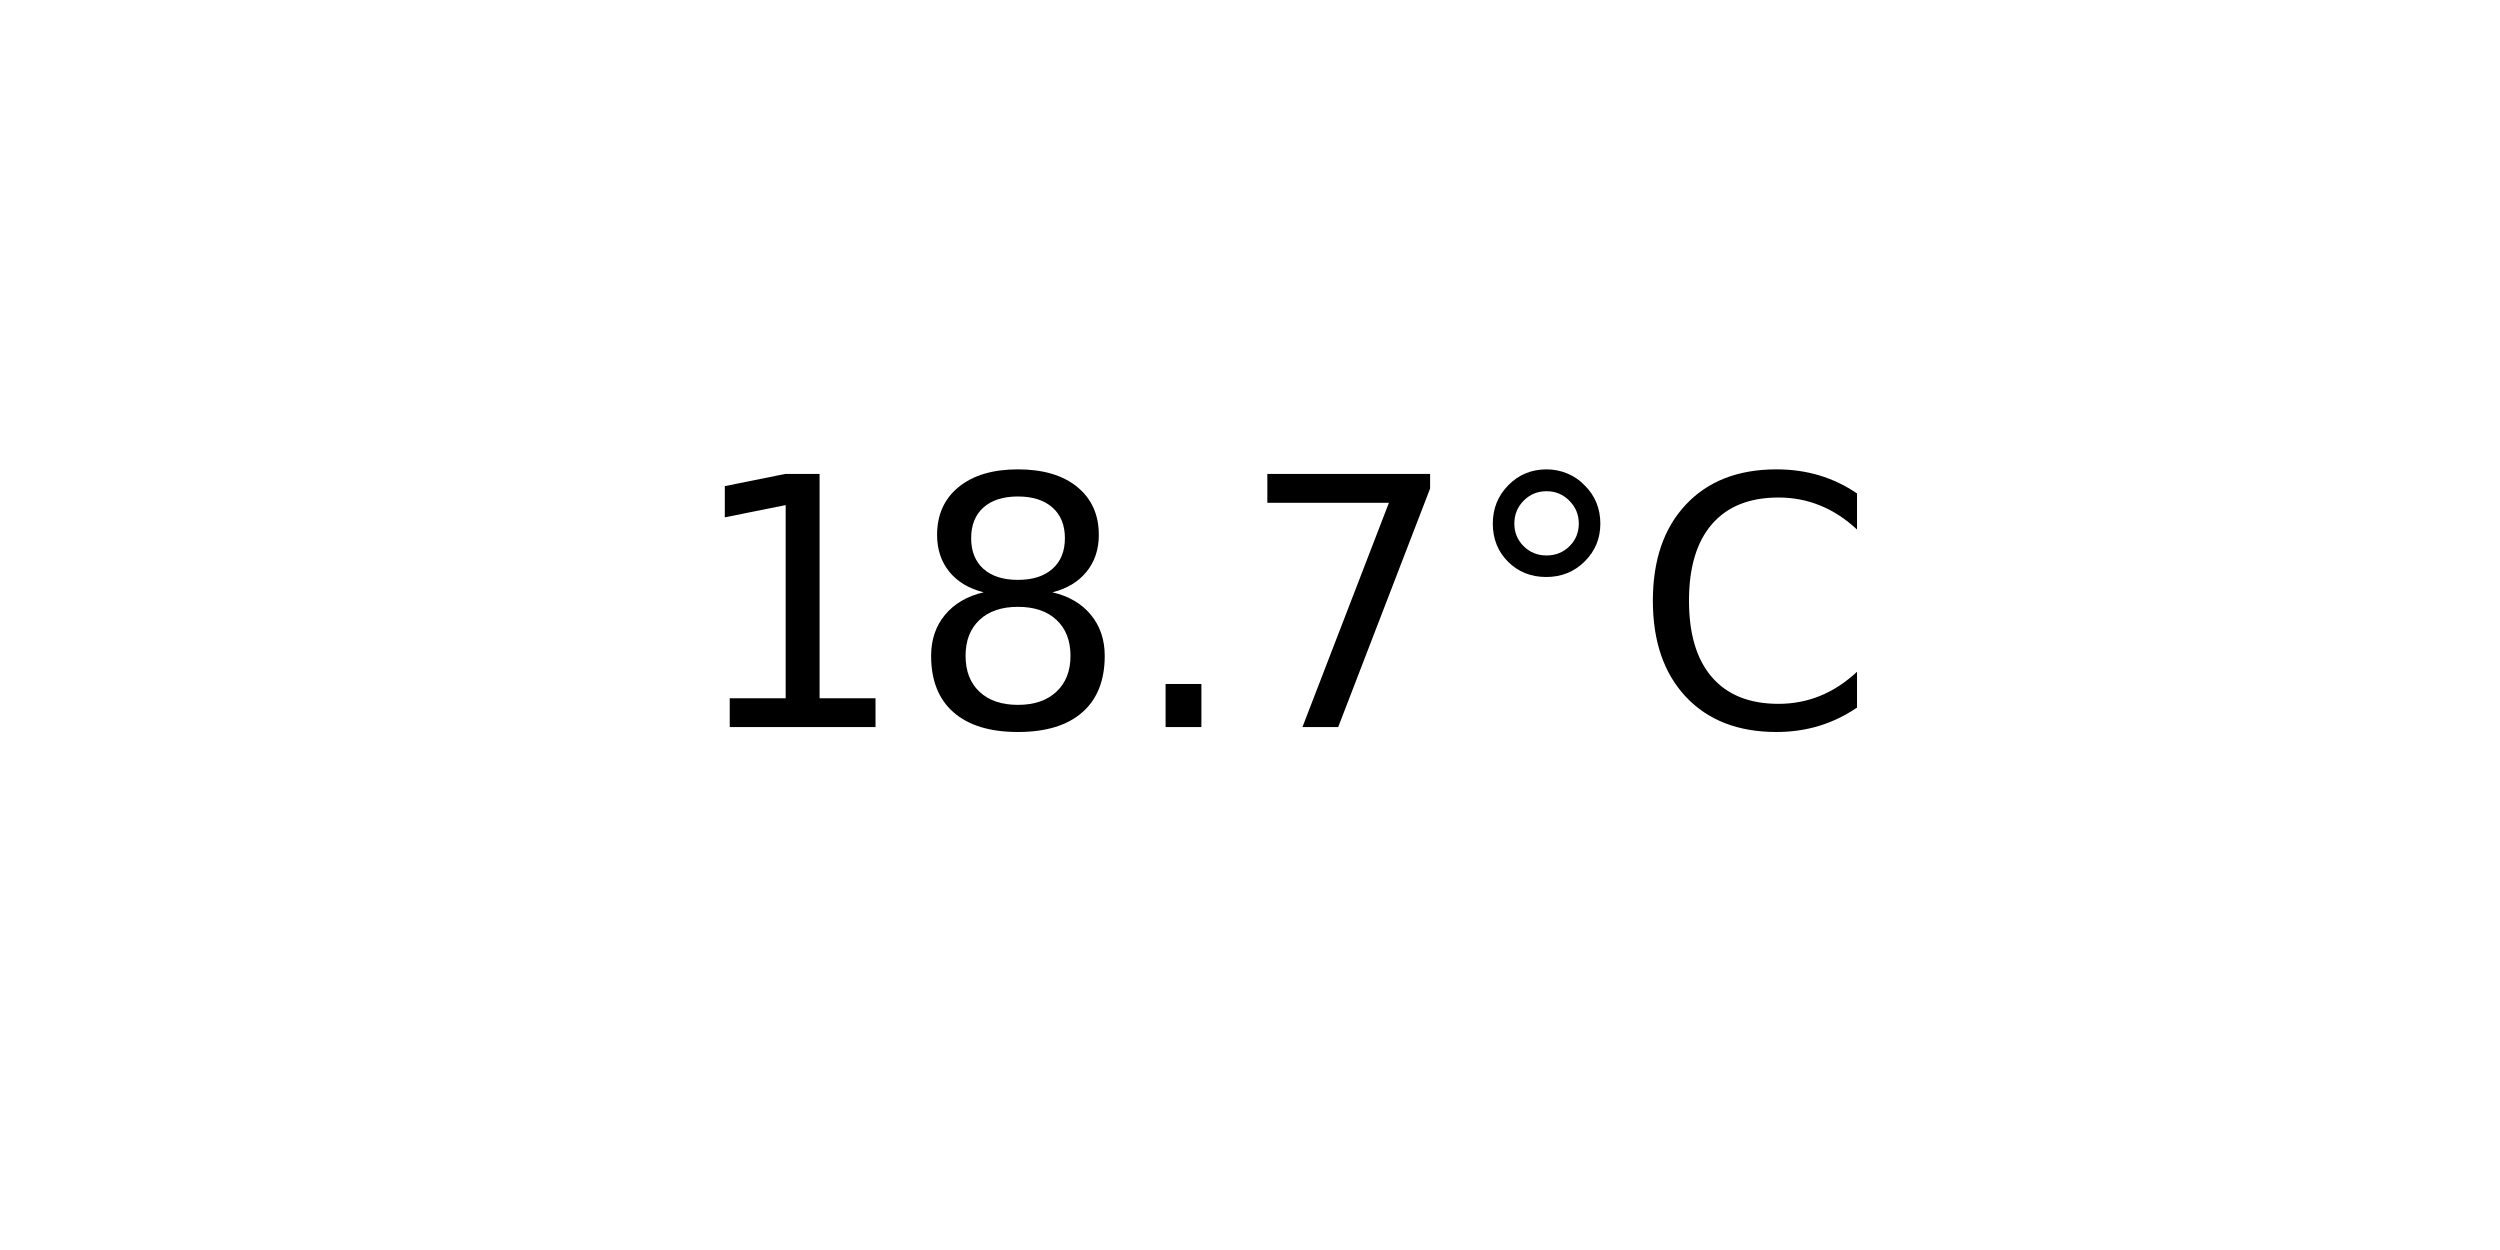
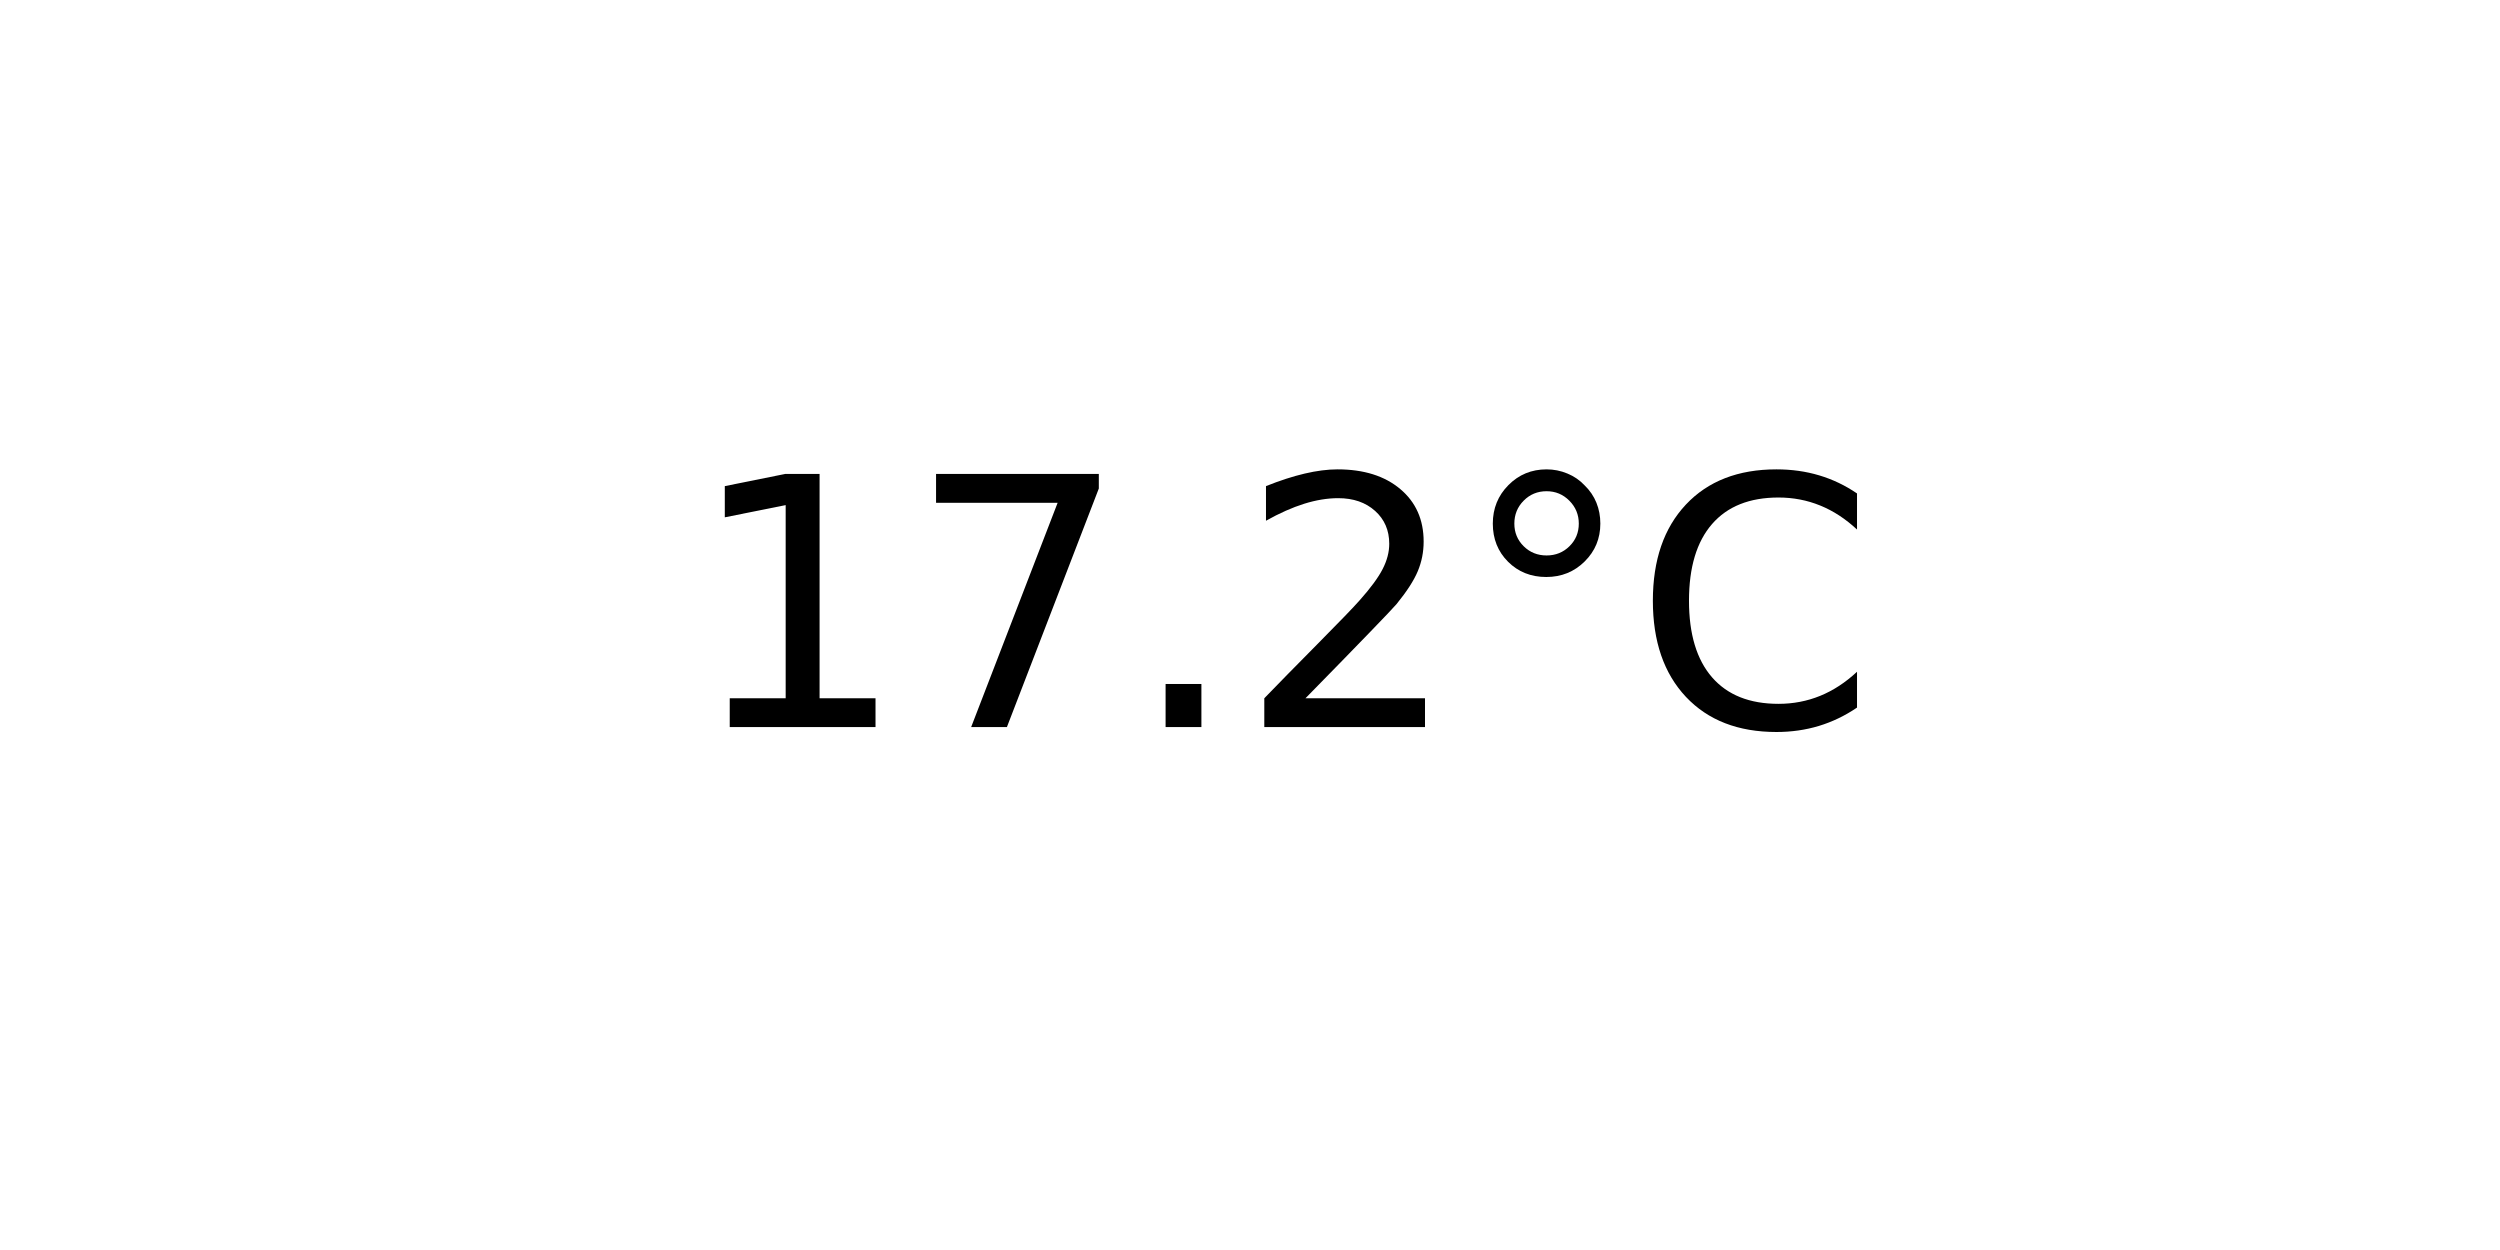
<svg xmlns="http://www.w3.org/2000/svg" xmlns:xlink="http://www.w3.org/1999/xlink" width="72pt" height="36pt" viewBox="0 0 72 36" version="1.1">
  <defs>
    <style type="text/css">*{stroke-linejoin: round; stroke-linecap: butt}</style>
  </defs>
  <g id="figure_1">
    <g id="axes_1">
      <g id="text_1">
        <g transform="translate(19.77578 20.93937) scale(0.1 -0.1)">
          <defs>
            <path id="DejaVuSans-31" d="M 794 531  L 1825 531  L 1825 4091  L 703 3866  L 703 4441  L 1819 4666  L 2450 4666  L 2450 531  L 3481 531  L 3481 0  L 794 0  L 794 531  z " transform="scale(0.015625)" />
-             <path id="DejaVuSans-38" d="M 2034 2216  Q 1584 2216 1326 1975  Q 1069 1734 1069 1313  Q 1069 891 1326 650  Q 1584 409 2034 409  Q 2484 409 2743 651  Q 3003 894 3003 1313  Q 3003 1734 2745 1975  Q 2488 2216 2034 2216  z M 1403 2484  Q 997 2584 770 2862  Q 544 3141 544 3541  Q 544 4100 942 4425  Q 1341 4750 2034 4750  Q 2731 4750 3128 4425  Q 3525 4100 3525 3541  Q 3525 3141 3298 2862  Q 3072 2584 2669 2484  Q 3125 2378 3379 2068  Q 3634 1759 3634 1313  Q 3634 634 3220 271  Q 2806 -91 2034 -91  Q 1263 -91 848 271  Q 434 634 434 1313  Q 434 1759 690 2068  Q 947 2378 1403 2484  z M 1172 3481  Q 1172 3119 1398 2916  Q 1625 2713 2034 2713  Q 2441 2713 2670 2916  Q 2900 3119 2900 3481  Q 2900 3844 2670 4047  Q 2441 4250 2034 4250  Q 1625 4250 1398 4047  Q 1172 3844 1172 3481  z " transform="scale(0.015625)" />
+             <path id="DejaVuSans-37" d="M 525 4666  L 3525 4666  L 3525 4397  L 1831 0  L 1172 0  L 2766 4134  L 525 4134  L 525 4666  z " transform="scale(0.015625)" />
            <path id="DejaVuSans-2e" d="M 684 794  L 1344 794  L 1344 0  L 684 0  L 684 794  z " transform="scale(0.015625)" />
-             <path id="DejaVuSans-37" d="M 525 4666  L 3525 4666  L 3525 4397  L 1831 0  L 1172 0  L 2766 4134  L 525 4134  L 525 4666  z " transform="scale(0.015625)" />
+             <path id="DejaVuSans-32" d="M 1228 531  L 3431 531  L 3431 0  L 469 0  L 469 531  Q 828 903 1448 1529  Q 2069 2156 2228 2338  Q 2531 2678 2651 2914  Q 2772 3150 2772 3378  Q 2772 3750 2511 3984  Q 2250 4219 1831 4219  Q 1534 4219 1204 4116  Q 875 4013 500 3803  L 500 4441  Q 881 4594 1212 4672  Q 1544 4750 1819 4750  Q 2544 4750 2975 4387  Q 3406 4025 3406 3419  Q 3406 3131 3298 2873  Q 3191 2616 2906 2266  Q 2828 2175 2409 1742  Q 1991 1309 1228 531  z " transform="scale(0.015625)" />
            <path id="DejaVuSans-b0" d="M 1600 4347  Q 1350 4347 1178 4173  Q 1006 4000 1006 3750  Q 1006 3503 1178 3333  Q 1350 3163 1600 3163  Q 1850 3163 2022 3333  Q 2194 3503 2194 3750  Q 2194 3997 2020 4172  Q 1847 4347 1600 4347  z M 1600 4750  Q 1800 4750 1984 4673  Q 2169 4597 2303 4453  Q 2447 4313 2519 4134  Q 2591 3956 2591 3750  Q 2591 3338 2302 3052  Q 2013 2766 1594 2766  Q 1172 2766 890 3047  Q 609 3328 609 3750  Q 609 4169 896 4459  Q 1184 4750 1600 4750  z " transform="scale(0.015625)" />
            <path id="DejaVuSans-43" d="M 4122 4306  L 4122 3641  Q 3803 3938 3442 4084  Q 3081 4231 2675 4231  Q 1875 4231 1450 3742  Q 1025 3253 1025 2328  Q 1025 1406 1450 917  Q 1875 428 2675 428  Q 3081 428 3442 575  Q 3803 722 4122 1019  L 4122 359  Q 3791 134 3420 21  Q 3050 -91 2638 -91  Q 1578 -91 968 557  Q 359 1206 359 2328  Q 359 3453 968 4101  Q 1578 4750 2638 4750  Q 3056 4750 3426 4639  Q 3797 4528 4122 4306  z " transform="scale(0.015625)" />
          </defs>
          <use xlink:href="#DejaVuSans-31" />
-           <use xlink:href="#DejaVuSans-38" x="63.623" />
+           <use xlink:href="#DejaVuSans-37" x="63.623" />
          <use xlink:href="#DejaVuSans-2e" x="127.246" />
-           <use xlink:href="#DejaVuSans-37" x="159.033" />
+           <use xlink:href="#DejaVuSans-32" x="159.033" />
          <use xlink:href="#DejaVuSans-b0" x="222.656" />
          <use xlink:href="#DejaVuSans-43" x="272.656" />
        </g>
      </g>
    </g>
  </g>
</svg>
